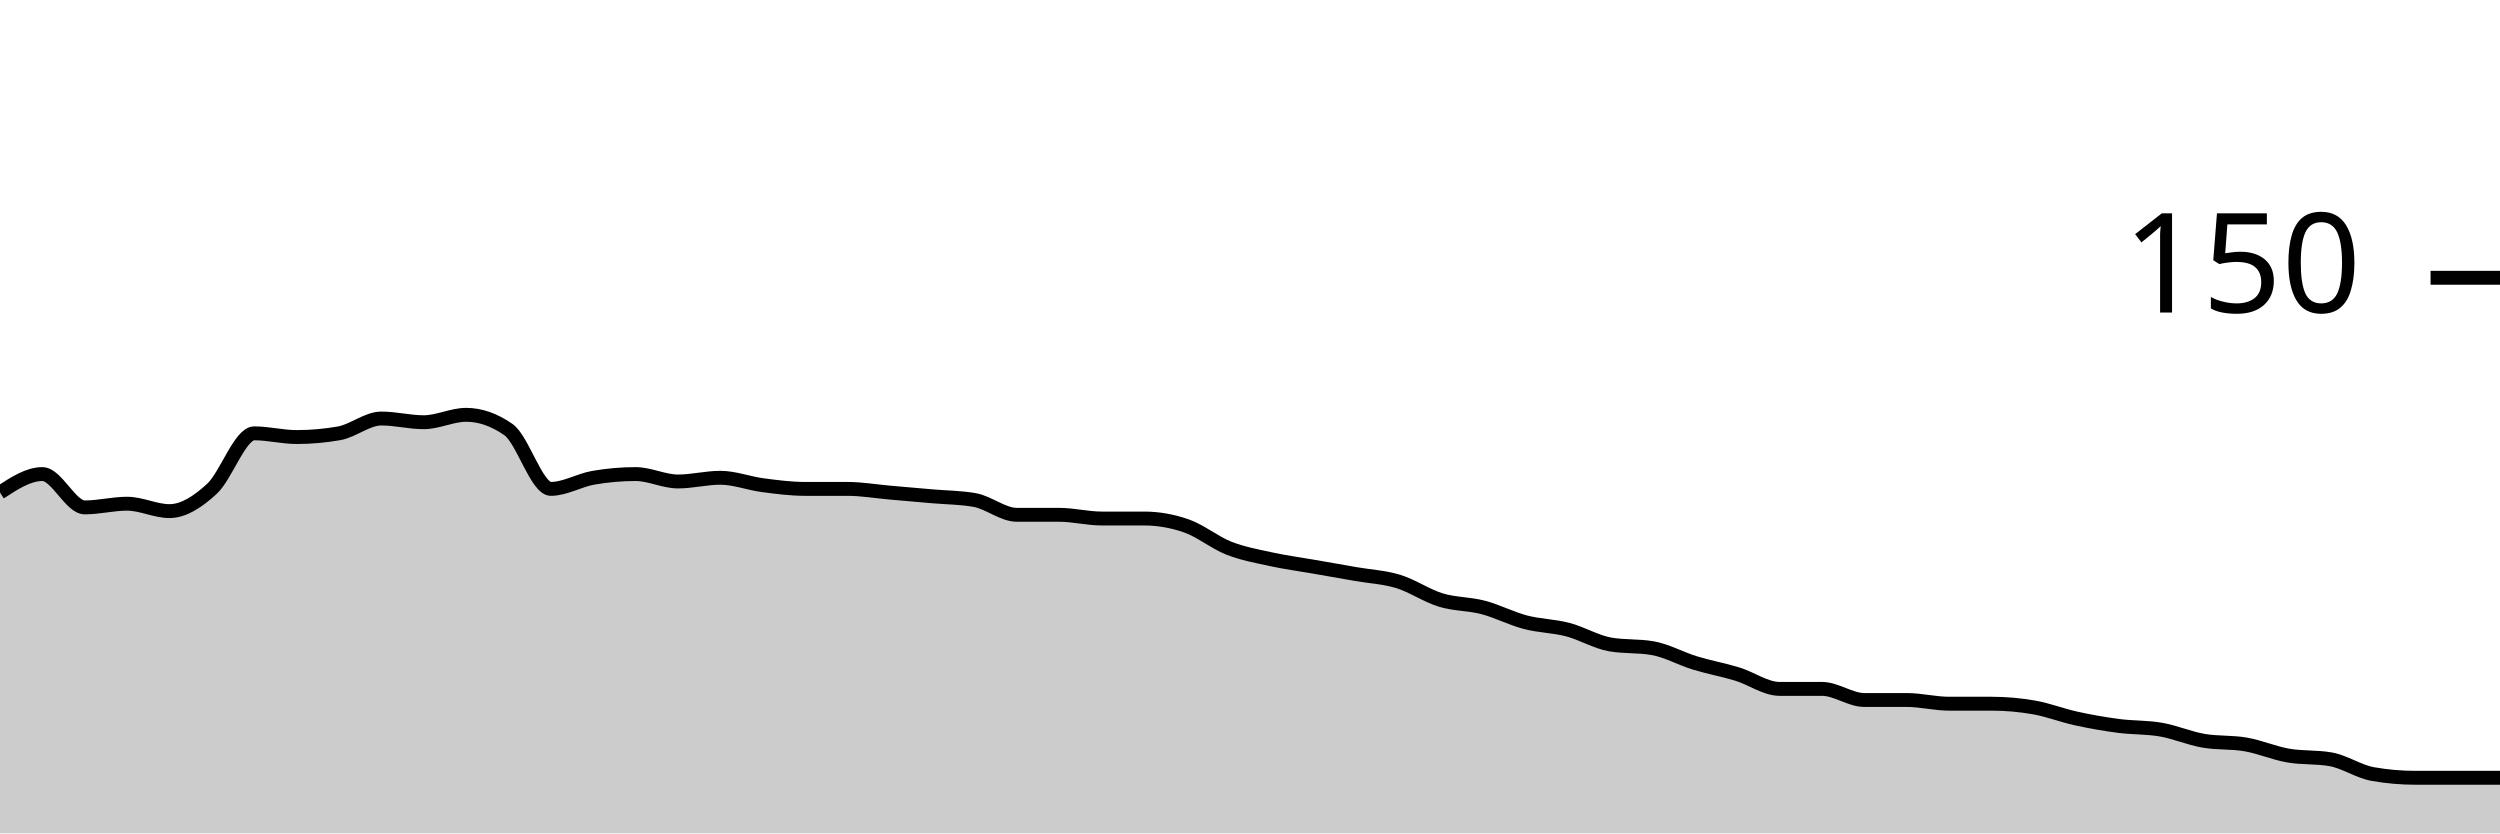
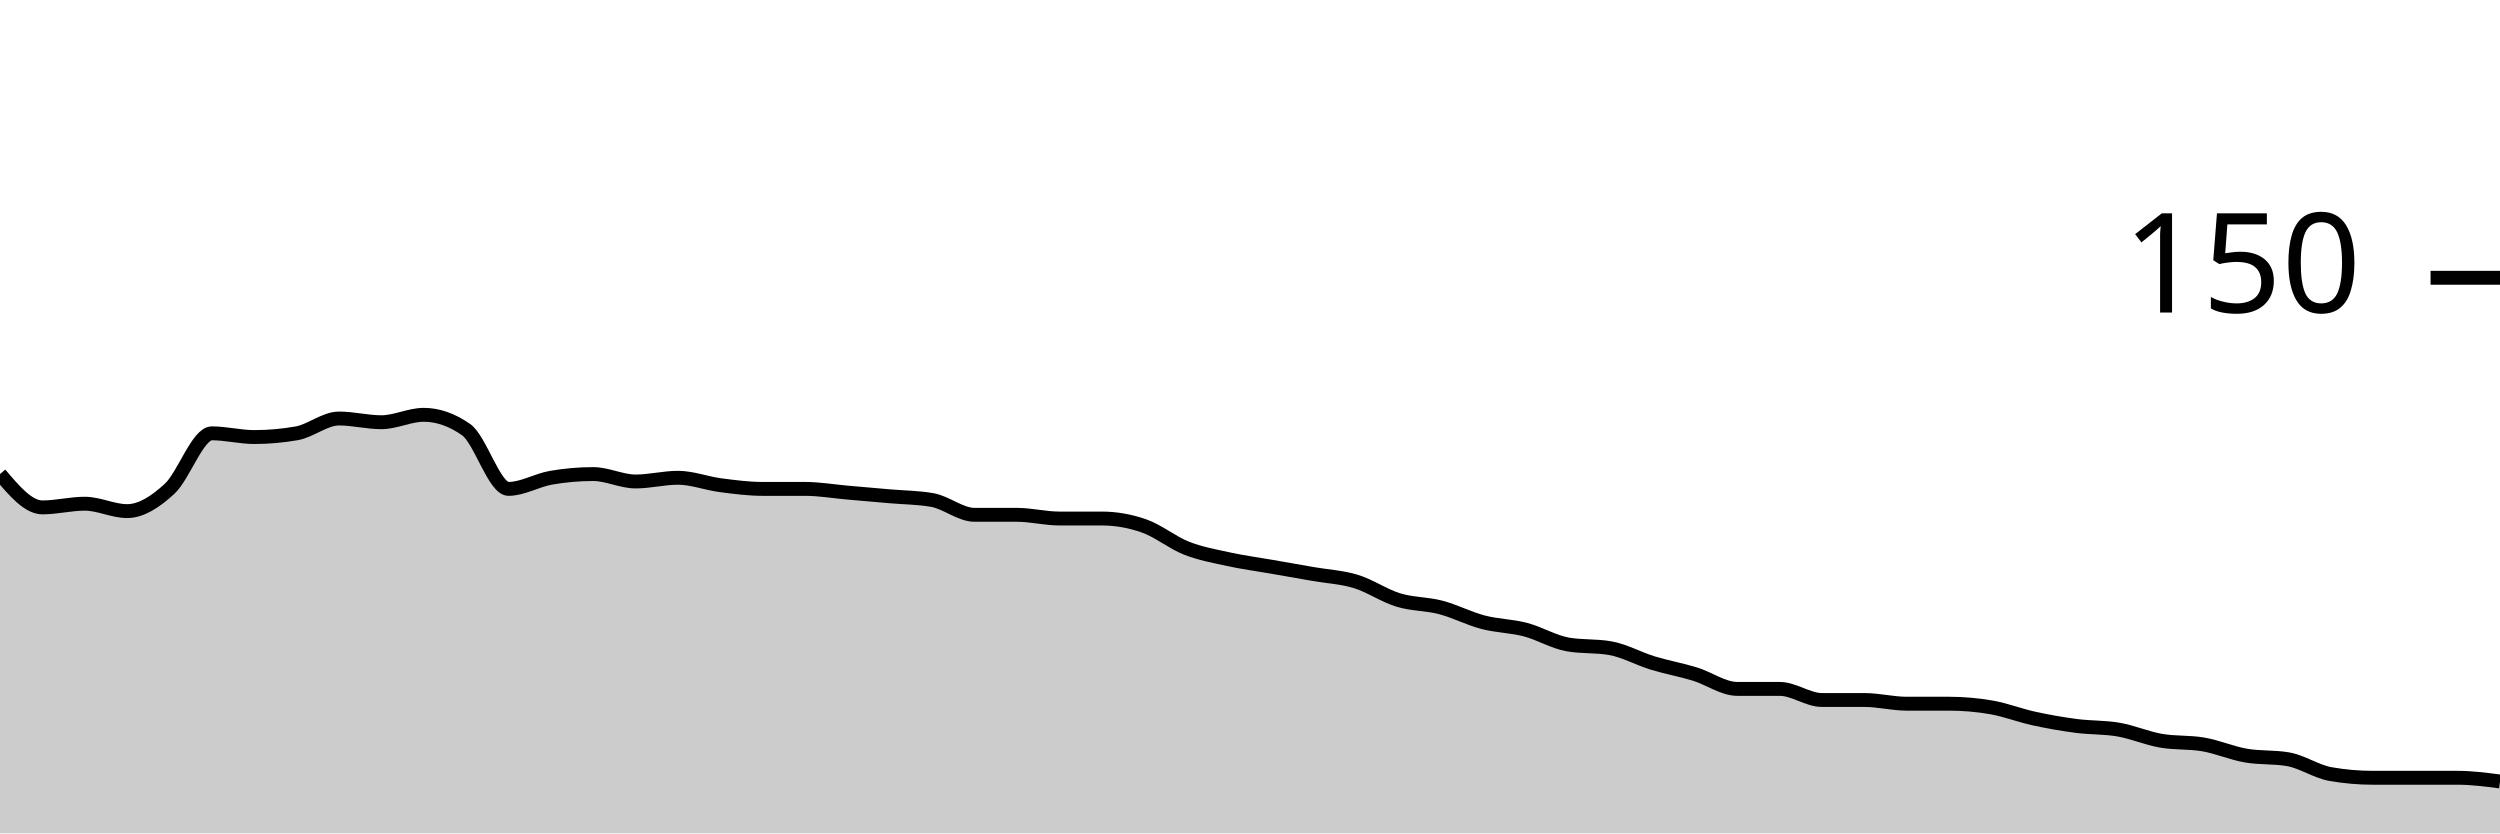
<svg xmlns="http://www.w3.org/2000/svg" viewBox="0 0 180 60">
  <g transform="translate(0,20)">
-     <path class="area" fill="rgba(0, 0, 0, 0.2)" d="M0,15.467C1.017,14.8,2.034,14.133,3.051,14.133C4.068,14.133,5.085,16.533,6.102,16.533C7.119,16.533,8.136,16.267,9.153,16.267C10.169,16.267,11.186,16.8,12.203,16.8C13.22,16.8,14.237,16.133,15.254,15.2C16.271,14.267,17.288,11.2,18.305,11.2C19.322,11.2,20.339,11.467,21.356,11.467C22.373,11.467,23.39,11.378,24.407,11.2C25.424,11.022,26.441,10.133,27.458,10.133C28.475,10.133,29.492,10.4,30.508,10.4C31.525,10.4,32.542,9.867,33.559,9.867C34.576,9.867,35.593,10.222,36.61,10.933C37.627,11.644,38.644,15.2,39.661,15.2C40.678,15.2,41.695,14.578,42.712,14.4C43.729,14.222,44.746,14.133,45.763,14.133C46.78,14.133,47.797,14.667,48.814,14.667C49.831,14.667,50.847,14.4,51.864,14.4C52.881,14.4,53.898,14.8,54.915,14.933C55.932,15.067,56.949,15.2,57.966,15.2C58.983,15.2,60,15.2,61.017,15.2C62.034,15.2,63.051,15.378,64.068,15.467C65.085,15.556,66.102,15.644,67.119,15.733C68.136,15.822,69.153,15.822,70.169,16C71.186,16.178,72.203,17.067,73.22,17.067C74.237,17.067,75.254,17.067,76.271,17.067C77.288,17.067,78.305,17.333,79.322,17.333C80.339,17.333,81.356,17.333,82.373,17.333C83.39,17.333,84.407,17.511,85.424,17.867C86.441,18.222,87.458,19.067,88.475,19.467C89.492,19.867,90.508,20.044,91.525,20.267C92.542,20.489,93.559,20.622,94.576,20.8C95.593,20.978,96.61,21.156,97.627,21.333C98.644,21.511,99.661,21.556,100.678,21.867C101.695,22.178,102.712,22.889,103.729,23.2C104.746,23.511,105.763,23.467,106.78,23.733C107.797,24,108.814,24.533,109.831,24.8C110.847,25.067,111.864,25.067,112.881,25.333C113.898,25.6,114.915,26.222,115.932,26.4C116.949,26.578,117.966,26.489,118.983,26.667C120,26.844,121.017,27.422,122.034,27.733C123.051,28.044,124.068,28.222,125.085,28.533C126.102,28.844,127.119,29.6,128.136,29.6C129.153,29.6,130.169,29.6,131.186,29.6C132.203,29.6,133.22,30.4,134.237,30.4C135.254,30.4,136.271,30.4,137.288,30.4C138.305,30.4,139.322,30.667,140.339,30.667C141.356,30.667,142.373,30.667,143.39,30.667C144.407,30.667,145.424,30.756,146.441,30.933C147.458,31.111,148.475,31.511,149.492,31.733C150.508,31.956,151.525,32.133,152.542,32.267C153.559,32.4,154.576,32.356,155.593,32.533C156.61,32.711,157.627,33.156,158.644,33.333C159.661,33.511,160.678,33.422,161.695,33.6C162.712,33.778,163.729,34.222,164.746,34.4C165.763,34.578,166.78,34.489,167.797,34.667C168.814,34.844,169.831,35.556,170.847,35.733C171.864,35.911,172.881,36,173.898,36C174.915,36,175.932,36,176.949,36C177.966,36,178.983,36,180,36L180,40C178.983,40,177.966,40,176.949,40C175.932,40,174.915,40,173.898,40C172.881,40,171.864,40,170.847,40C169.831,40,168.814,40,167.797,40C166.78,40,165.763,40,164.746,40C163.729,40,162.712,40,161.695,40C160.678,40,159.661,40,158.644,40C157.627,40,156.61,40,155.593,40C154.576,40,153.559,40,152.542,40C151.525,40,150.508,40,149.492,40C148.475,40,147.458,40,146.441,40C145.424,40,144.407,40,143.39,40C142.373,40,141.356,40,140.339,40C139.322,40,138.305,40,137.288,40C136.271,40,135.254,40,134.237,40C133.22,40,132.203,40,131.186,40C130.169,40,129.153,40,128.136,40C127.119,40,126.102,40,125.085,40C124.068,40,123.051,40,122.034,40C121.017,40,120,40,118.983,40C117.966,40,116.949,40,115.932,40C114.915,40,113.898,40,112.881,40C111.864,40,110.847,40,109.831,40C108.814,40,107.797,40,106.78,40C105.763,40,104.746,40,103.729,40C102.712,40,101.695,40,100.678,40C99.661,40,98.644,40,97.627,40C96.61,40,95.593,40,94.576,40C93.559,40,92.542,40,91.525,40C90.508,40,89.492,40,88.475,40C87.458,40,86.441,40,85.424,40C84.407,40,83.39,40,82.373,40C81.356,40,80.339,40,79.322,40C78.305,40,77.288,40,76.271,40C75.254,40,74.237,40,73.22,40C72.203,40,71.186,40,70.169,40C69.153,40,68.136,40,67.119,40C66.102,40,65.085,40,64.068,40C63.051,40,62.034,40,61.017,40C60,40,58.983,40,57.966,40C56.949,40,55.932,40,54.915,40C53.898,40,52.881,40,51.864,40C50.847,40,49.831,40,48.814,40C47.797,40,46.78,40,45.763,40C44.746,40,43.729,40,42.712,40C41.695,40,40.678,40,39.661,40C38.644,40,37.627,40,36.61,40C35.593,40,34.576,40,33.559,40C32.542,40,31.525,40,30.508,40C29.492,40,28.475,40,27.458,40C26.441,40,25.424,40,24.407,40C23.39,40,22.373,40,21.356,40C20.339,40,19.322,40,18.305,40C17.288,40,16.271,40,15.254,40C14.237,40,13.22,40,12.203,40C11.186,40,10.169,40,9.153,40C8.136,40,7.119,40,6.102,40C5.085,40,4.068,40,3.051,40C2.034,40,1.017,40,0,40Z" />
-     <path class="line" stroke="black" fill="none" d="M0,15.467C1.017,14.8,2.034,14.133,3.051,14.133C4.068,14.133,5.085,16.533,6.102,16.533C7.119,16.533,8.136,16.267,9.153,16.267C10.169,16.267,11.186,16.8,12.203,16.8C13.22,16.8,14.237,16.133,15.254,15.2C16.271,14.267,17.288,11.2,18.305,11.2C19.322,11.2,20.339,11.467,21.356,11.467C22.373,11.467,23.39,11.378,24.407,11.2C25.424,11.022,26.441,10.133,27.458,10.133C28.475,10.133,29.492,10.4,30.508,10.4C31.525,10.4,32.542,9.867,33.559,9.867C34.576,9.867,35.593,10.222,36.61,10.933C37.627,11.644,38.644,15.2,39.661,15.2C40.678,15.2,41.695,14.578,42.712,14.4C43.729,14.222,44.746,14.133,45.763,14.133C46.78,14.133,47.797,14.667,48.814,14.667C49.831,14.667,50.847,14.4,51.864,14.4C52.881,14.4,53.898,14.8,54.915,14.933C55.932,15.067,56.949,15.2,57.966,15.2C58.983,15.2,60,15.2,61.017,15.2C62.034,15.2,63.051,15.378,64.068,15.467C65.085,15.556,66.102,15.644,67.119,15.733C68.136,15.822,69.153,15.822,70.169,16C71.186,16.178,72.203,17.067,73.22,17.067C74.237,17.067,75.254,17.067,76.271,17.067C77.288,17.067,78.305,17.333,79.322,17.333C80.339,17.333,81.356,17.333,82.373,17.333C83.39,17.333,84.407,17.511,85.424,17.867C86.441,18.222,87.458,19.067,88.475,19.467C89.492,19.867,90.508,20.044,91.525,20.267C92.542,20.489,93.559,20.622,94.576,20.8C95.593,20.978,96.61,21.156,97.627,21.333C98.644,21.511,99.661,21.556,100.678,21.867C101.695,22.178,102.712,22.889,103.729,23.2C104.746,23.511,105.763,23.467,106.78,23.733C107.797,24,108.814,24.533,109.831,24.8C110.847,25.067,111.864,25.067,112.881,25.333C113.898,25.6,114.915,26.222,115.932,26.4C116.949,26.578,117.966,26.489,118.983,26.667C120,26.844,121.017,27.422,122.034,27.733C123.051,28.044,124.068,28.222,125.085,28.533C126.102,28.844,127.119,29.6,128.136,29.6C129.153,29.6,130.169,29.6,131.186,29.6C132.203,29.6,133.22,30.4,134.237,30.4C135.254,30.4,136.271,30.4,137.288,30.4C138.305,30.4,139.322,30.667,140.339,30.667C141.356,30.667,142.373,30.667,143.39,30.667C144.407,30.667,145.424,30.756,146.441,30.933C147.458,31.111,148.475,31.511,149.492,31.733C150.508,31.956,151.525,32.133,152.542,32.267C153.559,32.4,154.576,32.356,155.593,32.533C156.61,32.711,157.627,33.156,158.644,33.333C159.661,33.511,160.678,33.422,161.695,33.6C162.712,33.778,163.729,34.222,164.746,34.4C165.763,34.578,166.78,34.489,167.797,34.667C168.814,34.844,169.831,35.556,170.847,35.733C171.864,35.911,172.881,36,173.898,36C174.915,36,175.932,36,176.949,36C177.966,36,178.983,36,180,36" />
+     <path class="area" fill="rgba(0, 0, 0, 0.2)" d="M0,14.133C1.017,15.333,2.034,16.533,3.051,16.533C4.068,16.533,5.085,16.267,6.102,16.267C7.119,16.267,8.136,16.8,9.153,16.8C10.169,16.8,11.186,16.133,12.203,15.2C13.22,14.267,14.237,11.2,15.254,11.2C16.271,11.2,17.288,11.467,18.305,11.467C19.322,11.467,20.339,11.378,21.356,11.2C22.373,11.022,23.39,10.133,24.407,10.133C25.424,10.133,26.441,10.4,27.458,10.4C28.475,10.4,29.492,9.867,30.508,9.867C31.525,9.867,32.542,10.222,33.559,10.933C34.576,11.644,35.593,15.2,36.61,15.2C37.627,15.2,38.644,14.578,39.661,14.4C40.678,14.222,41.695,14.133,42.712,14.133C43.729,14.133,44.746,14.667,45.763,14.667C46.78,14.667,47.797,14.4,48.814,14.4C49.831,14.4,50.847,14.8,51.864,14.933C52.881,15.067,53.898,15.2,54.915,15.2C55.932,15.2,56.949,15.2,57.966,15.2C58.983,15.2,60,15.378,61.017,15.467C62.034,15.556,63.051,15.644,64.068,15.733C65.085,15.822,66.102,15.822,67.119,16C68.136,16.178,69.153,17.067,70.169,17.067C71.186,17.067,72.203,17.067,73.22,17.067C74.237,17.067,75.254,17.333,76.271,17.333C77.288,17.333,78.305,17.333,79.322,17.333C80.339,17.333,81.356,17.511,82.373,17.867C83.39,18.222,84.407,19.067,85.424,19.467C86.441,19.867,87.458,20.044,88.475,20.267C89.492,20.489,90.508,20.622,91.525,20.8C92.542,20.978,93.559,21.156,94.576,21.333C95.593,21.511,96.61,21.556,97.627,21.867C98.644,22.178,99.661,22.889,100.678,23.2C101.695,23.511,102.712,23.467,103.729,23.733C104.746,24,105.763,24.533,106.78,24.8C107.797,25.067,108.814,25.067,109.831,25.333C110.847,25.6,111.864,26.222,112.881,26.4C113.898,26.578,114.915,26.489,115.932,26.667C116.949,26.844,117.966,27.422,118.983,27.733C120,28.044,121.017,28.222,122.034,28.533C123.051,28.844,124.068,29.6,125.085,29.6C126.102,29.6,127.119,29.6,128.136,29.6C129.153,29.6,130.169,30.4,131.186,30.4C132.203,30.4,133.22,30.4,134.237,30.4C135.254,30.4,136.271,30.667,137.288,30.667C138.305,30.667,139.322,30.667,140.339,30.667C141.356,30.667,142.373,30.756,143.39,30.933C144.407,31.111,145.424,31.511,146.441,31.733C147.458,31.956,148.475,32.133,149.492,32.267C150.508,32.4,151.525,32.356,152.542,32.533C153.559,32.711,154.576,33.156,155.593,33.333C156.61,33.511,157.627,33.422,158.644,33.6C159.661,33.778,160.678,34.222,161.695,34.4C162.712,34.578,163.729,34.489,164.746,34.667C165.763,34.844,166.78,35.556,167.797,35.733C168.814,35.911,169.831,36,170.847,36C171.864,36,172.881,36,173.898,36C174.915,36,175.932,36,176.949,36C177.966,36,178.983,36.133,180,36.267L180,40C178.983,40,177.966,40,176.949,40C175.932,40,174.915,40,173.898,40C172.881,40,171.864,40,170.847,40C169.831,40,168.814,40,167.797,40C166.78,40,165.763,40,164.746,40C163.729,40,162.712,40,161.695,40C160.678,40,159.661,40,158.644,40C157.627,40,156.61,40,155.593,40C154.576,40,153.559,40,152.542,40C151.525,40,150.508,40,149.492,40C148.475,40,147.458,40,146.441,40C145.424,40,144.407,40,143.39,40C142.373,40,141.356,40,140.339,40C139.322,40,138.305,40,137.288,40C136.271,40,135.254,40,134.237,40C133.22,40,132.203,40,131.186,40C130.169,40,129.153,40,128.136,40C127.119,40,126.102,40,125.085,40C124.068,40,123.051,40,122.034,40C121.017,40,120,40,118.983,40C117.966,40,116.949,40,115.932,40C114.915,40,113.898,40,112.881,40C111.864,40,110.847,40,109.831,40C108.814,40,107.797,40,106.78,40C105.763,40,104.746,40,103.729,40C102.712,40,101.695,40,100.678,40C99.661,40,98.644,40,97.627,40C96.61,40,95.593,40,94.576,40C93.559,40,92.542,40,91.525,40C90.508,40,89.492,40,88.475,40C87.458,40,86.441,40,85.424,40C84.407,40,83.39,40,82.373,40C81.356,40,80.339,40,79.322,40C78.305,40,77.288,40,76.271,40C75.254,40,74.237,40,73.22,40C72.203,40,71.186,40,70.169,40C69.153,40,68.136,40,67.119,40C66.102,40,65.085,40,64.068,40C63.051,40,62.034,40,61.017,40C60,40,58.983,40,57.966,40C56.949,40,55.932,40,54.915,40C53.898,40,52.881,40,51.864,40C50.847,40,49.831,40,48.814,40C47.797,40,46.78,40,45.763,40C44.746,40,43.729,40,42.712,40C41.695,40,40.678,40,39.661,40C38.644,40,37.627,40,36.61,40C35.593,40,34.576,40,33.559,40C32.542,40,31.525,40,30.508,40C29.492,40,28.475,40,27.458,40C26.441,40,25.424,40,24.407,40C23.39,40,22.373,40,21.356,40C20.339,40,19.322,40,18.305,40C17.288,40,16.271,40,15.254,40C14.237,40,13.22,40,12.203,40C11.186,40,10.169,40,9.153,40C8.136,40,7.119,40,6.102,40C5.085,40,4.068,40,3.051,40C2.034,40,1.017,40,0,40Z" />
+     <path class="line" stroke="black" fill="none" d="M0,14.133C1.017,15.333,2.034,16.533,3.051,16.533C4.068,16.533,5.085,16.267,6.102,16.267C7.119,16.267,8.136,16.8,9.153,16.8C10.169,16.8,11.186,16.133,12.203,15.2C13.22,14.267,14.237,11.2,15.254,11.2C16.271,11.2,17.288,11.467,18.305,11.467C19.322,11.467,20.339,11.378,21.356,11.2C22.373,11.022,23.39,10.133,24.407,10.133C25.424,10.133,26.441,10.4,27.458,10.4C28.475,10.4,29.492,9.867,30.508,9.867C31.525,9.867,32.542,10.222,33.559,10.933C34.576,11.644,35.593,15.2,36.61,15.2C37.627,15.2,38.644,14.578,39.661,14.4C40.678,14.222,41.695,14.133,42.712,14.133C43.729,14.133,44.746,14.667,45.763,14.667C46.78,14.667,47.797,14.4,48.814,14.4C49.831,14.4,50.847,14.8,51.864,14.933C52.881,15.067,53.898,15.2,54.915,15.2C55.932,15.2,56.949,15.2,57.966,15.2C58.983,15.2,60,15.378,61.017,15.467C62.034,15.556,63.051,15.644,64.068,15.733C65.085,15.822,66.102,15.822,67.119,16C68.136,16.178,69.153,17.067,70.169,17.067C71.186,17.067,72.203,17.067,73.22,17.067C74.237,17.067,75.254,17.333,76.271,17.333C77.288,17.333,78.305,17.333,79.322,17.333C80.339,17.333,81.356,17.511,82.373,17.867C83.39,18.222,84.407,19.067,85.424,19.467C86.441,19.867,87.458,20.044,88.475,20.267C89.492,20.489,90.508,20.622,91.525,20.8C92.542,20.978,93.559,21.156,94.576,21.333C95.593,21.511,96.61,21.556,97.627,21.867C98.644,22.178,99.661,22.889,100.678,23.2C101.695,23.511,102.712,23.467,103.729,23.733C104.746,24,105.763,24.533,106.78,24.8C107.797,25.067,108.814,25.067,109.831,25.333C110.847,25.6,111.864,26.222,112.881,26.4C113.898,26.578,114.915,26.489,115.932,26.667C116.949,26.844,117.966,27.422,118.983,27.733C120,28.044,121.017,28.222,122.034,28.533C123.051,28.844,124.068,29.6,125.085,29.6C126.102,29.6,127.119,29.6,128.136,29.6C129.153,29.6,130.169,30.4,131.186,30.4C132.203,30.4,133.22,30.4,134.237,30.4C135.254,30.4,136.271,30.667,137.288,30.667C138.305,30.667,139.322,30.667,140.339,30.667C141.356,30.667,142.373,30.756,143.39,30.933C144.407,31.111,145.424,31.511,146.441,31.733C147.458,31.956,148.475,32.133,149.492,32.267C150.508,32.4,151.525,32.356,152.542,32.533C153.559,32.711,154.576,33.156,155.593,33.333C156.61,33.511,157.627,33.422,158.644,33.6C159.661,33.778,160.678,34.222,161.695,34.4C162.712,34.578,163.729,34.489,164.746,34.667C165.763,34.844,166.78,35.556,167.797,35.733C168.814,35.911,169.831,36,170.847,36C171.864,36,172.881,36,173.898,36C174.915,36,175.932,36,176.949,36C177.966,36,178.983,36.133,180,36.267" />
    <path class="axis-ceiling" stroke-width="1" stroke="black" fill="none" d="M175,0L180,0" />
    <text class="axis-ceiling-label" font-family="sans-serif" text-anchor="end" font-size="10px" x="170" y="2.5">150</text>
  </g>
</svg>
